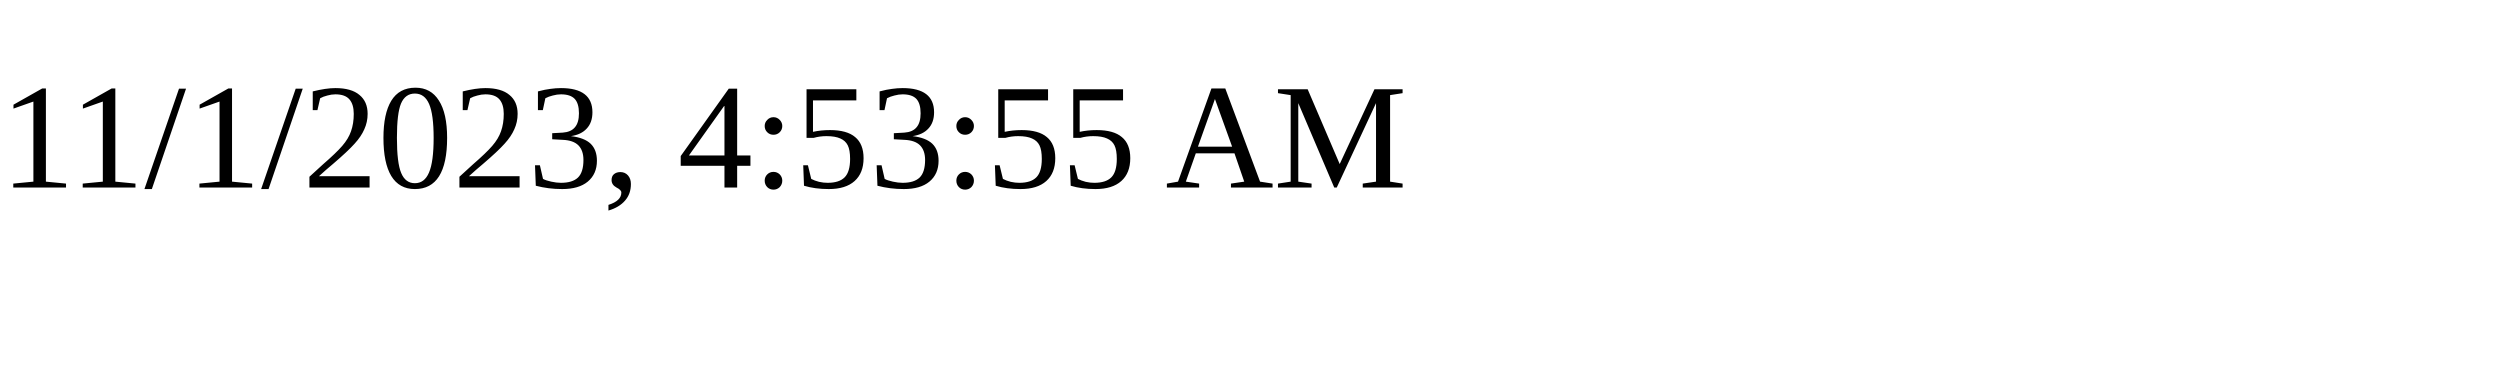
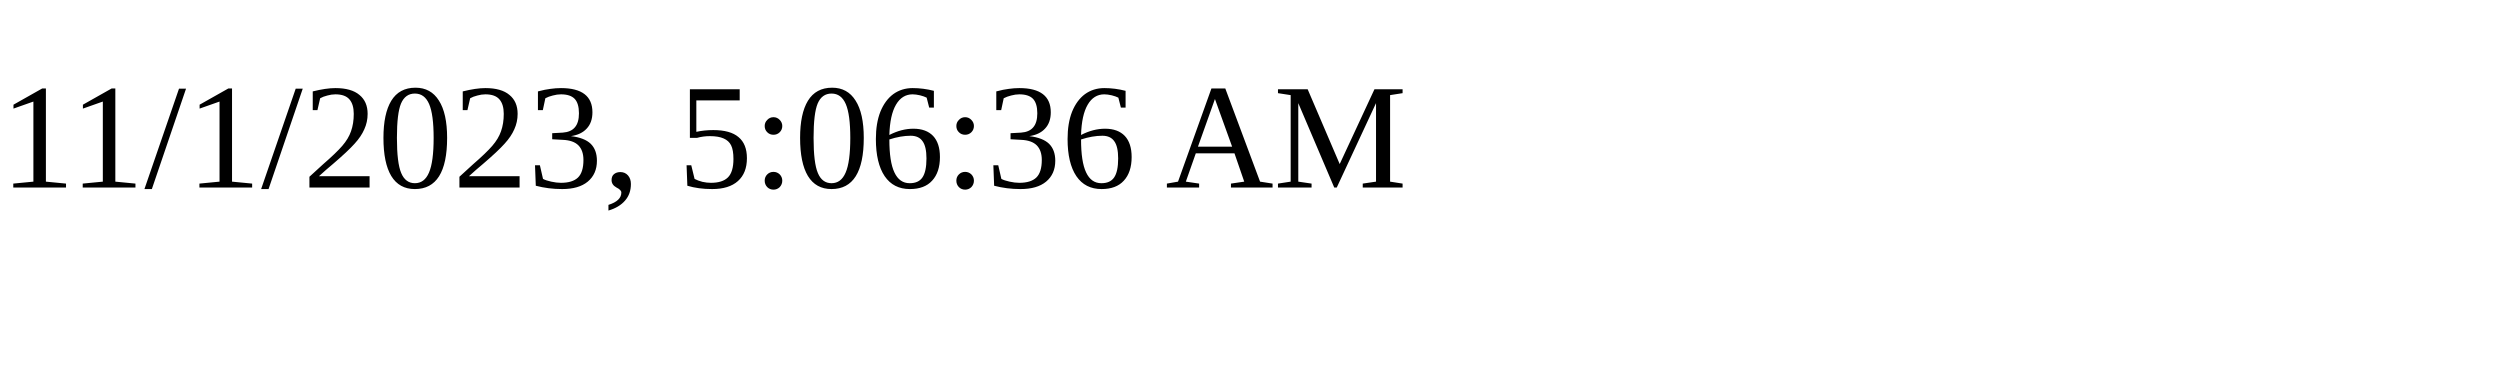
<svg xmlns="http://www.w3.org/2000/svg" height="30" width="200">
-   <text x="0" y="15">11/1/2023, 4:53:55 AM</text>
+   <text x="0" y="15">11/1/2023, 5:06:36 AM</text>
</svg>
